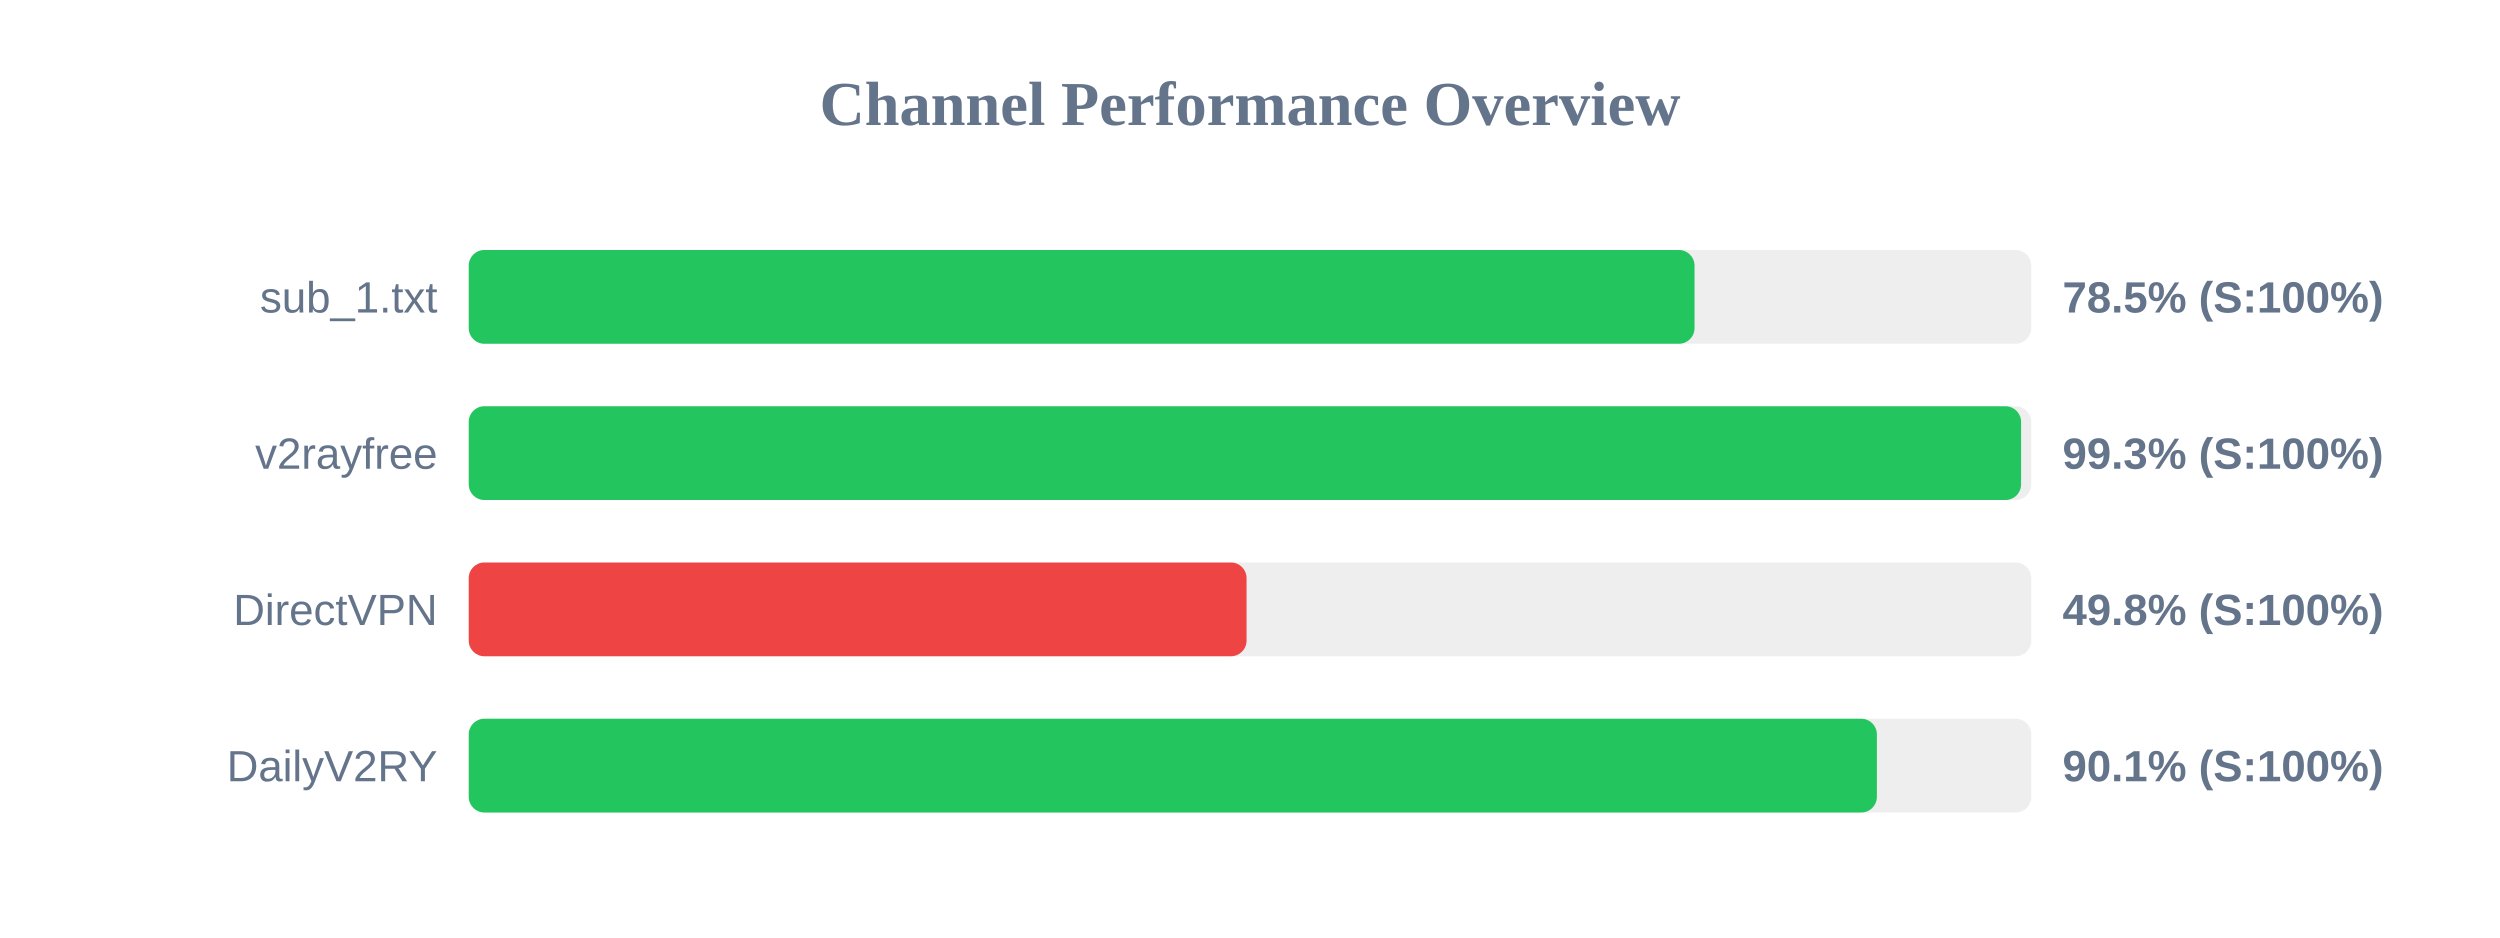
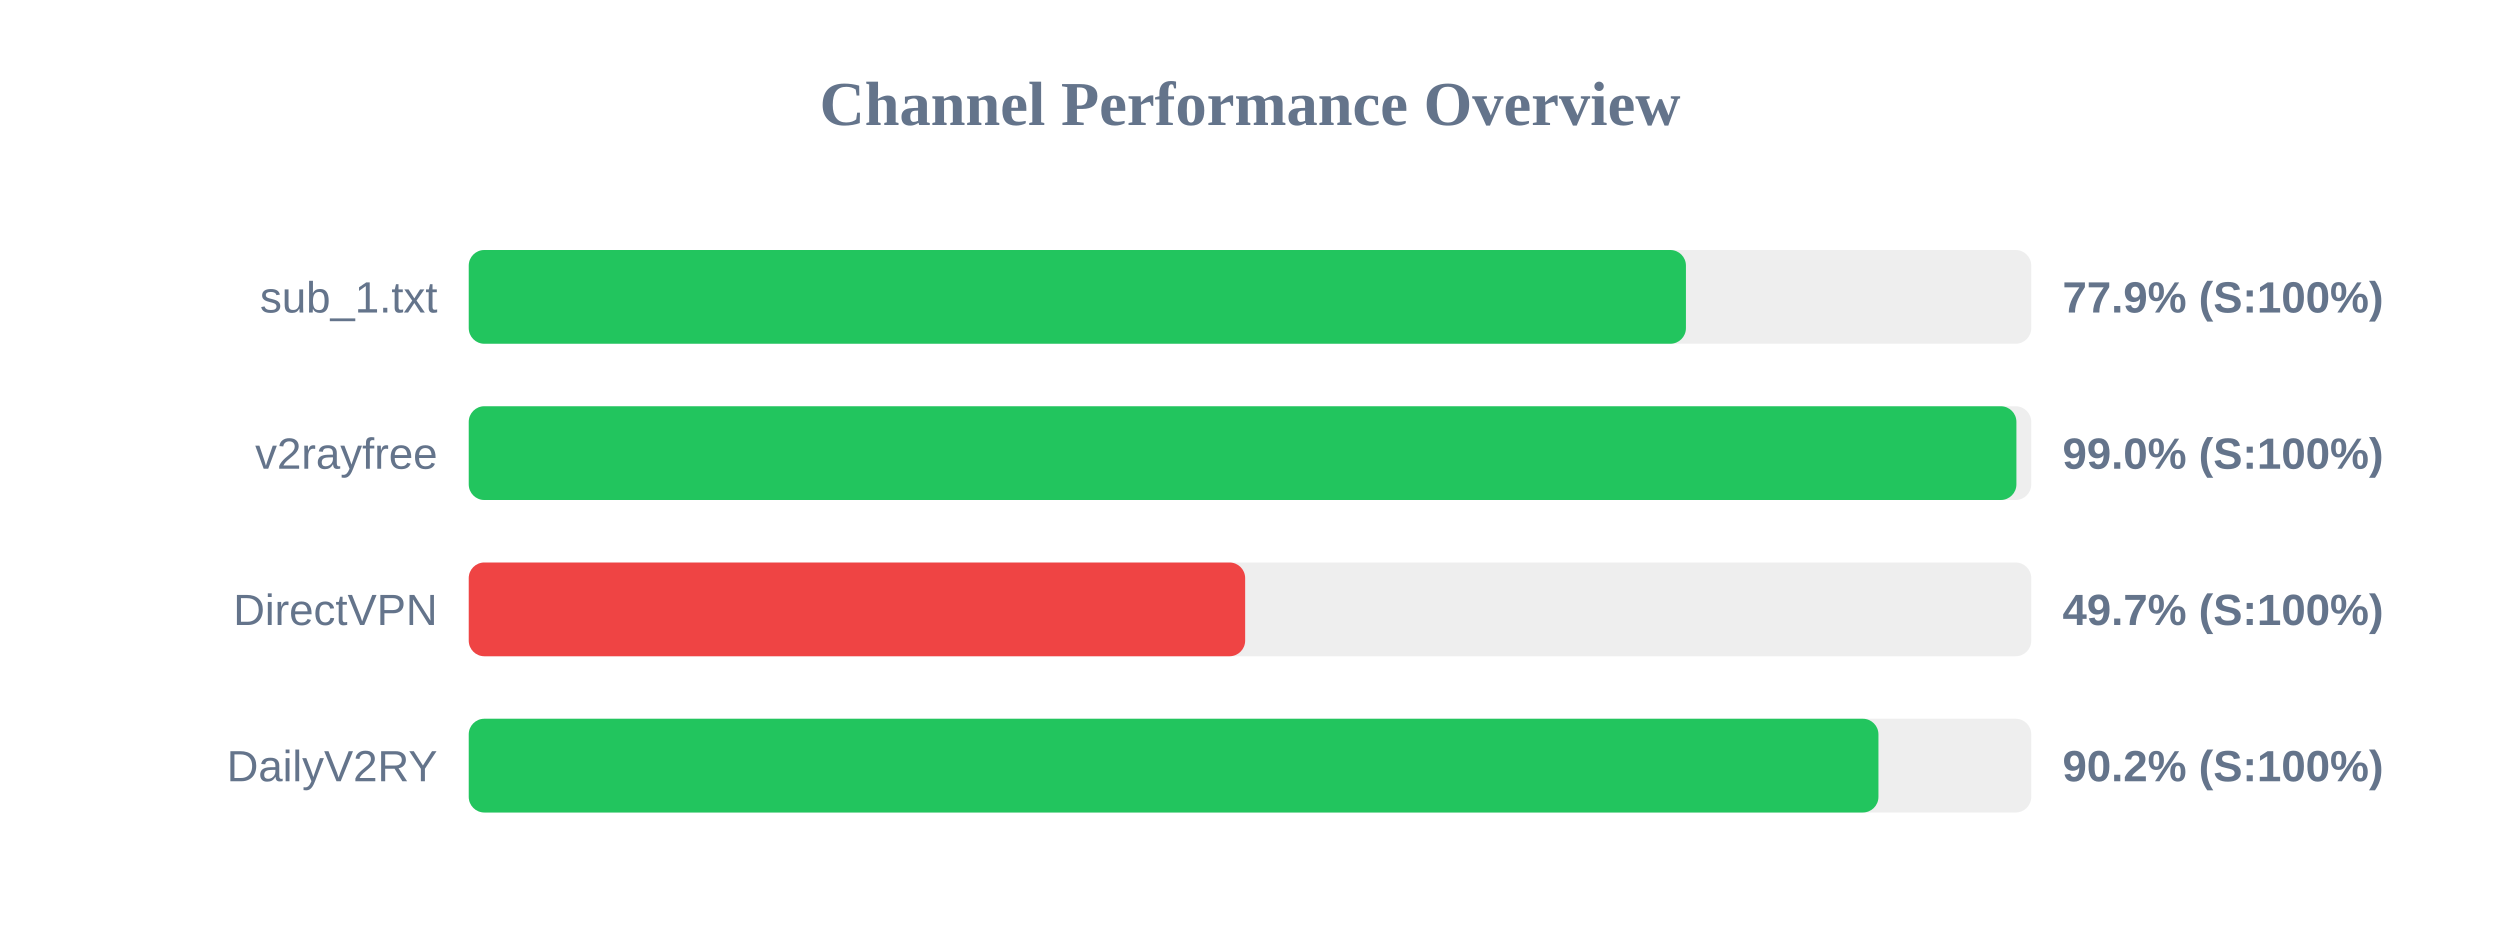
<svg xmlns="http://www.w3.org/2000/svg" width="800" height="300" version="1.1">
  <style>
        .row { font: 14px Arial; fill: #64748b; }
        .score { font: bold 14px Arial; fill: #64748b; }
    </style>
  <text x="400" y="40" text-anchor="middle" font-size="20px" font-weight="bold" fill="#64748b">Channel Performance Overview</text>
  <rect x="150" y="80" width="500" height="30" fill="#eee" rx="5" />
-   <rect x="150" y="80" width="392.25" height="30" fill="#22c55e" rx="5" />
+   <rect x="150" y="80" width="389.5" height="30" fill="#22c55e" rx="5" />
  <text x="140" y="100" text-anchor="end" class="row">sub_1.txt</text>
-   <text x="660" y="100" text-anchor="start" class="score">78.5% (S:100%)</text>
+   <text x="660" y="100" text-anchor="start" class="score">77.9% (S:100%)</text>
  <rect x="150" y="130" width="500" height="30" fill="#eee" rx="5" />
-   <rect x="150" y="130" width="496.75" height="30" fill="#22c55e" rx="5" />
+   <rect x="150" y="130" width="495.25" height="30" fill="#22c55e" rx="5" />
  <text x="140" y="150" text-anchor="end" class="row">v2rayfree</text>
-   <text x="660" y="150" text-anchor="start" class="score">99.3% (S:100%)</text>
+   <text x="660" y="150" text-anchor="start" class="score">99.0% (S:100%)</text>
  <rect x="150" y="180" width="500" height="30" fill="#eee" rx="5" />
-   <rect x="150" y="180" width="248.9" height="30" fill="#ef4444" rx="5" />
+   <rect x="150" y="180" width="248.45" height="30" fill="#ef4444" rx="5" />
  <text x="140" y="200" text-anchor="end" class="row">DirectVPN</text>
-   <text x="660" y="200" text-anchor="start" class="score">49.8% (S:100%)</text>
+   <text x="660" y="200" text-anchor="start" class="score">49.7% (S:100%)</text>
  <rect x="150" y="230" width="500" height="30" fill="#eee" rx="5" />
-   <rect x="150" y="230" width="450.6" height="30" fill="#22c55e" rx="5" />
+   <rect x="150" y="230" width="451.1" height="30" fill="#22c55e" rx="5" />
  <text x="140" y="250" text-anchor="end" class="row">DailyV2RY</text>
-   <text x="660" y="250" text-anchor="start" class="score">90.1% (S:100%)</text>
+   <text x="660" y="250" text-anchor="start" class="score">90.2% (S:100%)</text>
</svg>
